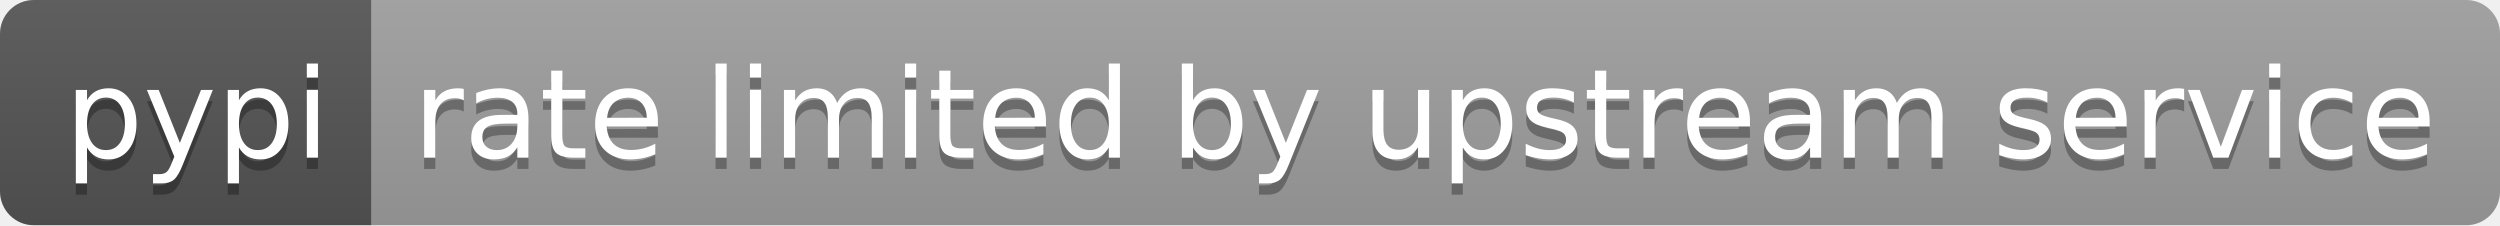
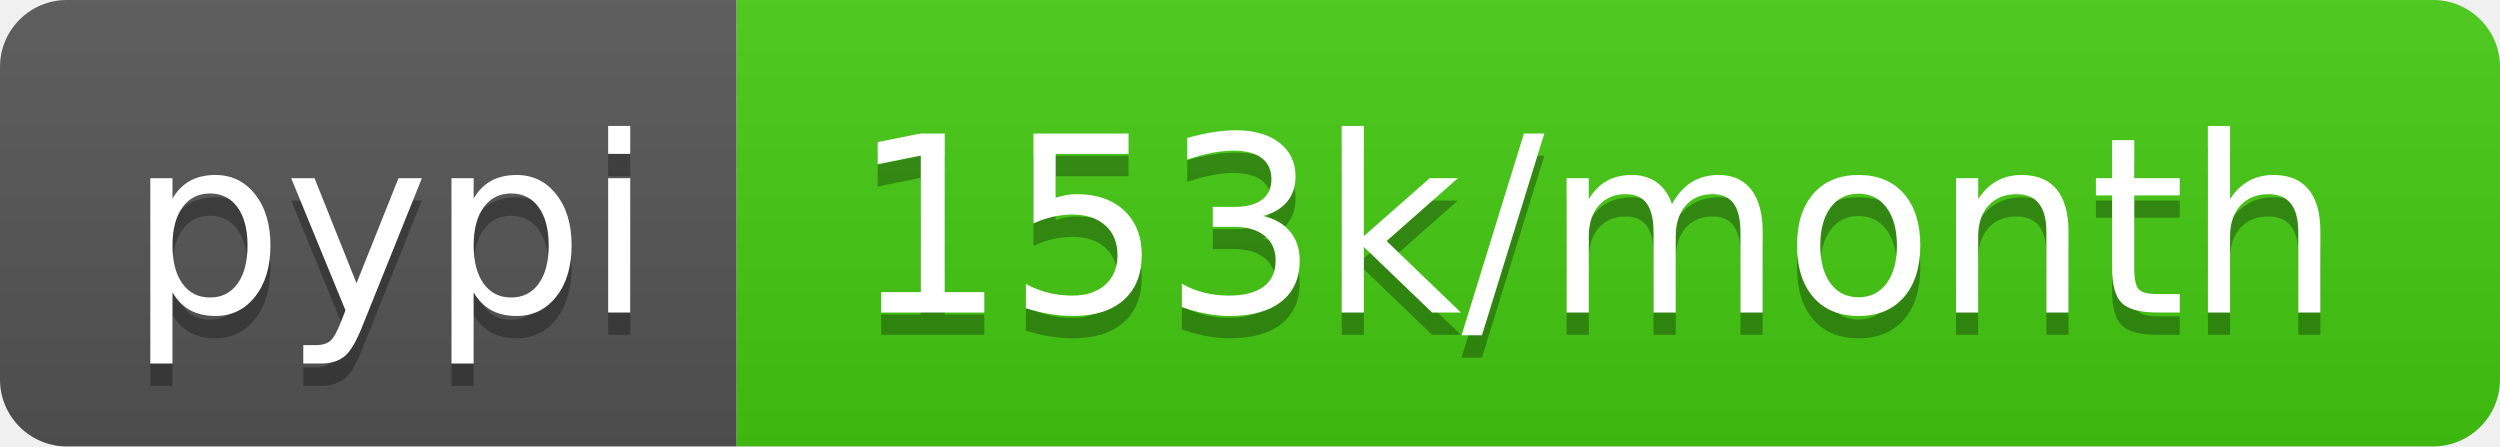
- <svg xmlns="http://www.w3.org/2000/svg" width="222" height="20" role="img" aria-label="pypi: rate limited by upstream service">
+ <svg xmlns="http://www.w3.org/2000/svg" width="112" height="20" role="img" aria-label="pypi: 153k/month">
  <linearGradient id="s" x2="0" y2="100%">
    <stop offset="0" stop-color="#bbb" stop-opacity=".1" />
    <stop offset="1" stop-opacity=".1" />
  </linearGradient>
  <clipPath id="r">
-     <rect width="222" height="20" rx="3" fill="#fff" />
+     <rect width="112" height="20" rx="3" fill="#fff" />
  </clipPath>
  <g clip-path="url(#r)">
    <rect width="33" height="20" fill="#555" />
-     <rect x="33" width="189" height="20" fill="#9f9f9f" />
-     <rect width="222" height="20" fill="url(#s)" />
+     <rect x="33" width="79" height="20" fill="#4c1" />
+     <rect width="112" height="20" fill="url(#s)" />
  </g>
  <g fill="#fff" text-anchor="middle" font-family="Verdana,Geneva,DejaVu Sans,sans-serif" text-rendering="geometricPrecision" font-size="110">
    <text aria-hidden="true" x="175" y="150" fill="#010101" fill-opacity=".3" transform="scale(.1)" textLength="230">pypi</text>
    <text x="175" y="140" transform="scale(.1)" fill="#fff" textLength="230">pypi</text>
-     <text aria-hidden="true" x="1265" y="150" fill="#010101" fill-opacity=".3" transform="scale(.1)" textLength="1790">rate limited by upstream service</text>
-     <text x="1265" y="140" transform="scale(.1)" fill="#fff" textLength="1790">rate limited by upstream service</text>
+     <text aria-hidden="true" x="715" y="150" fill="#010101" fill-opacity=".3" transform="scale(.1)" textLength="690">153k/month</text>
+     <text x="715" y="140" transform="scale(.1)" fill="#fff" textLength="690">153k/month</text>
  </g>
</svg>
